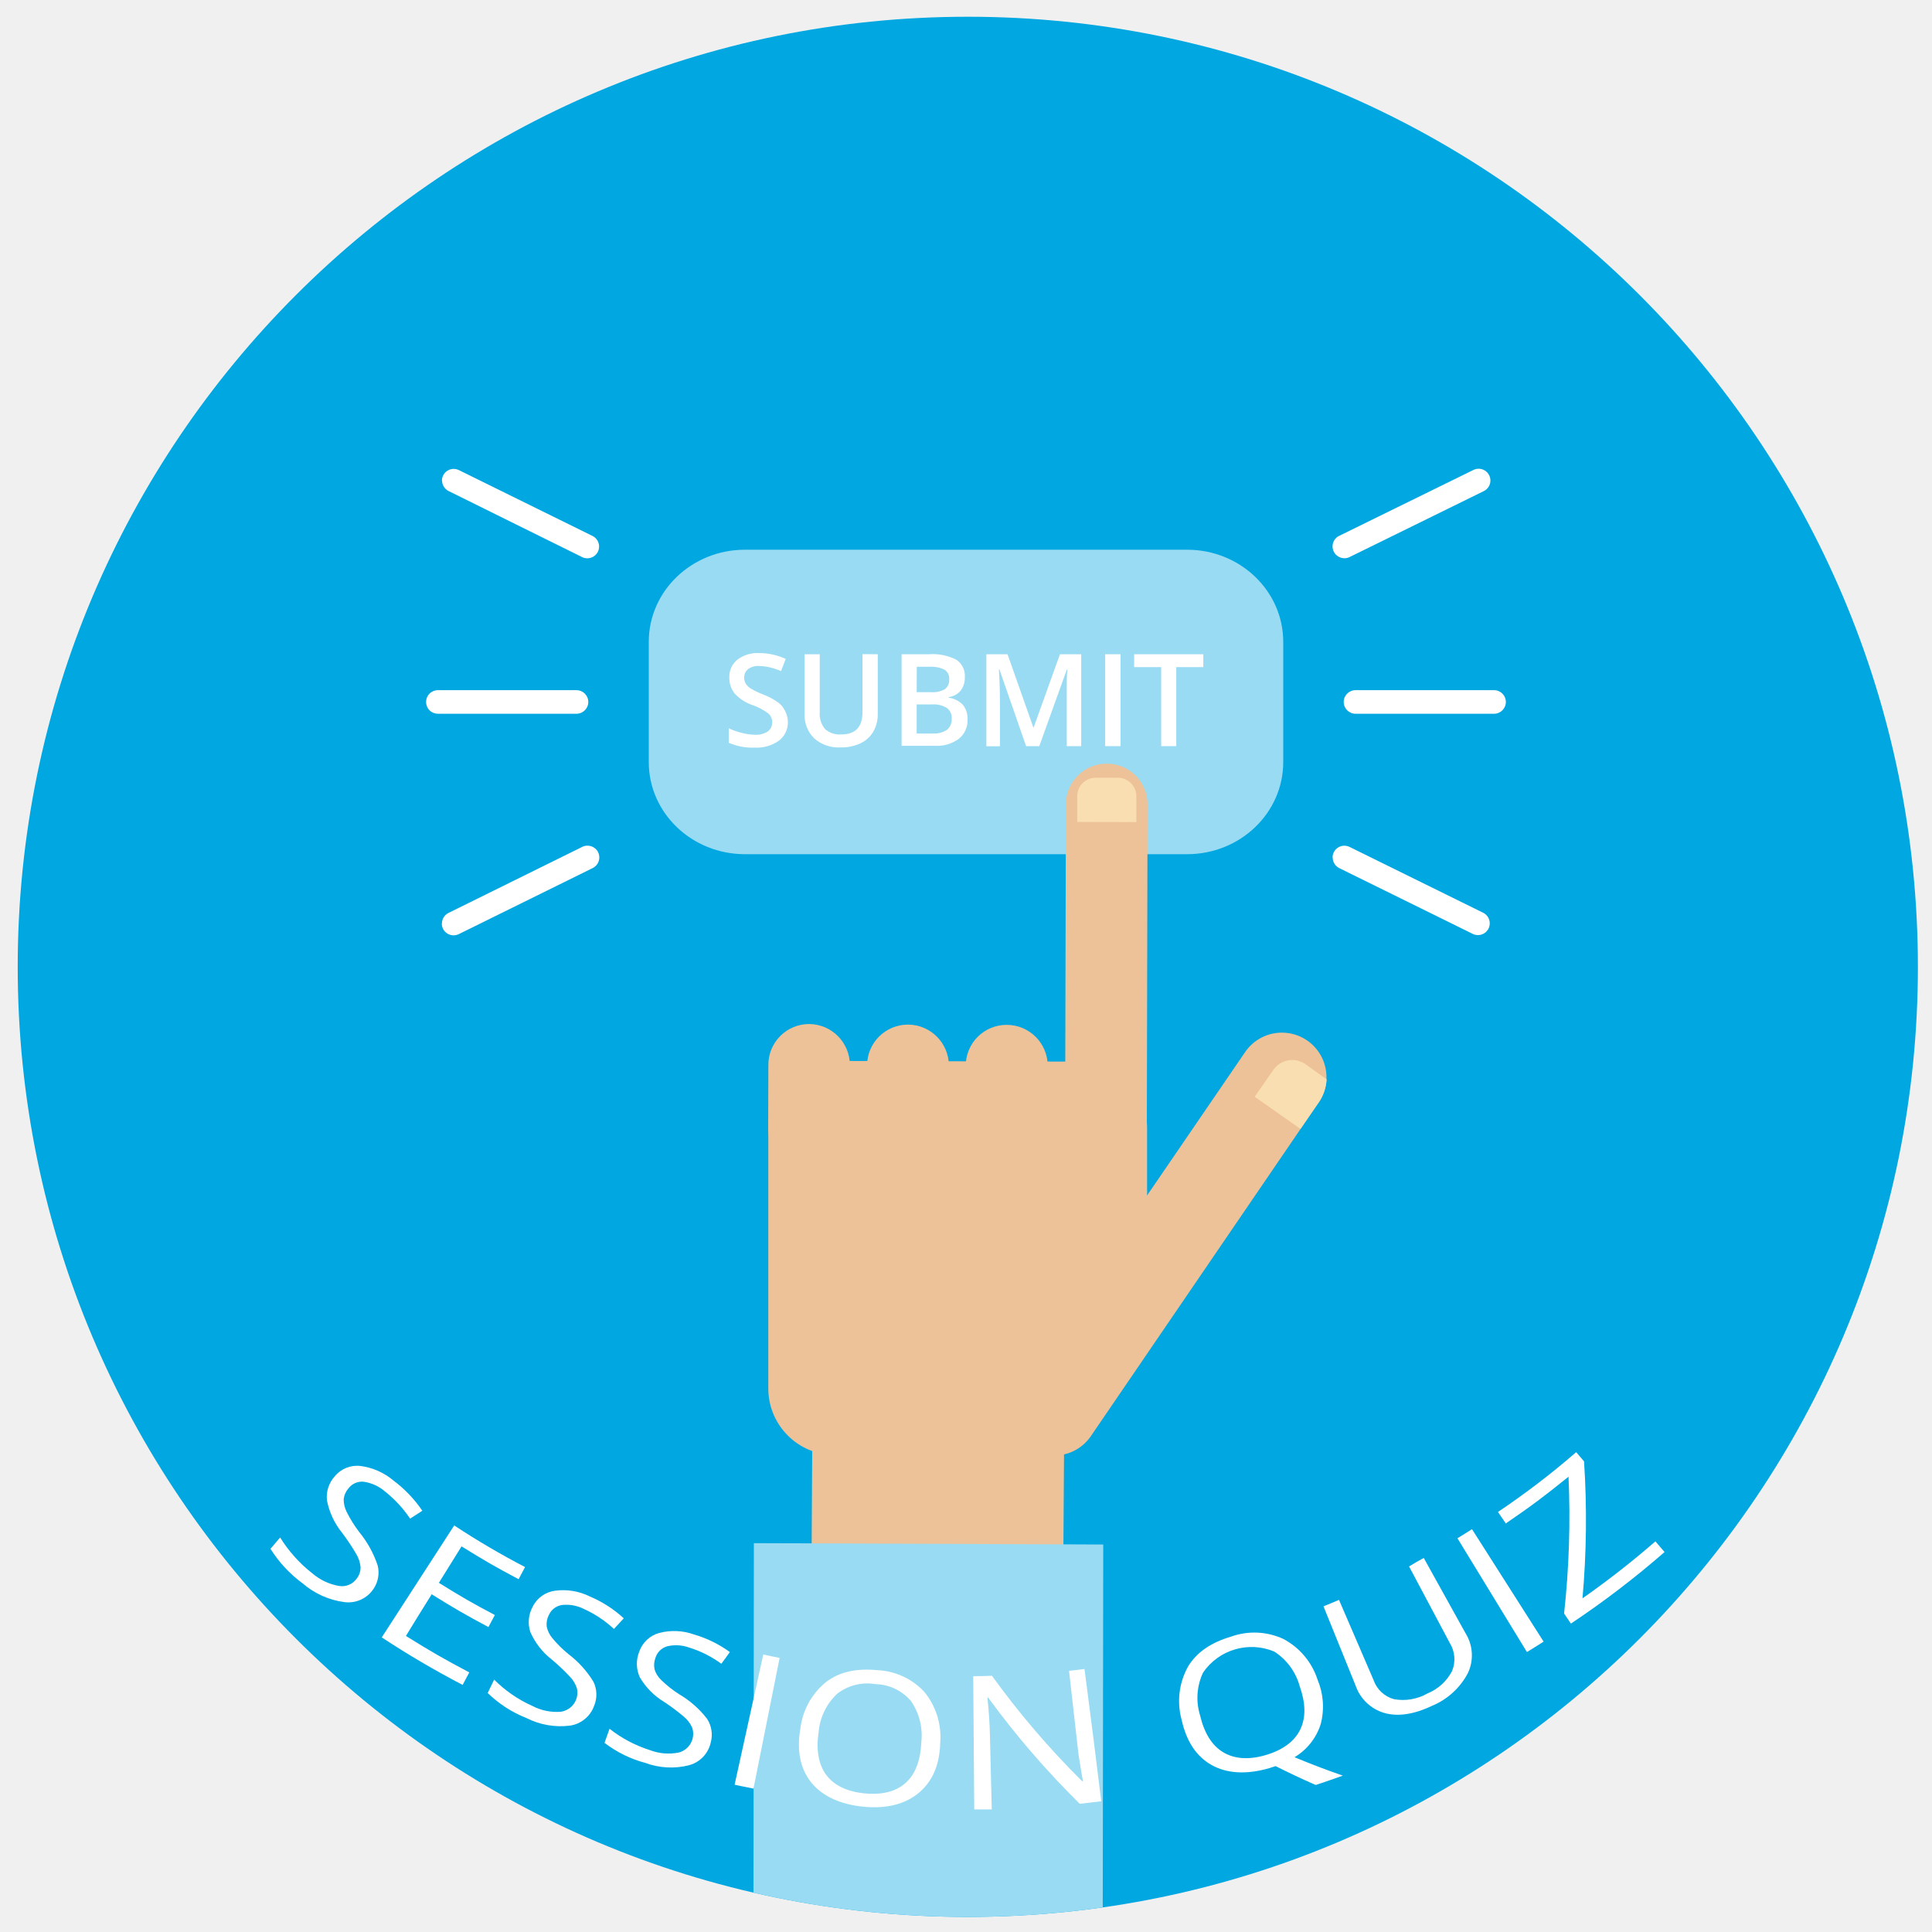
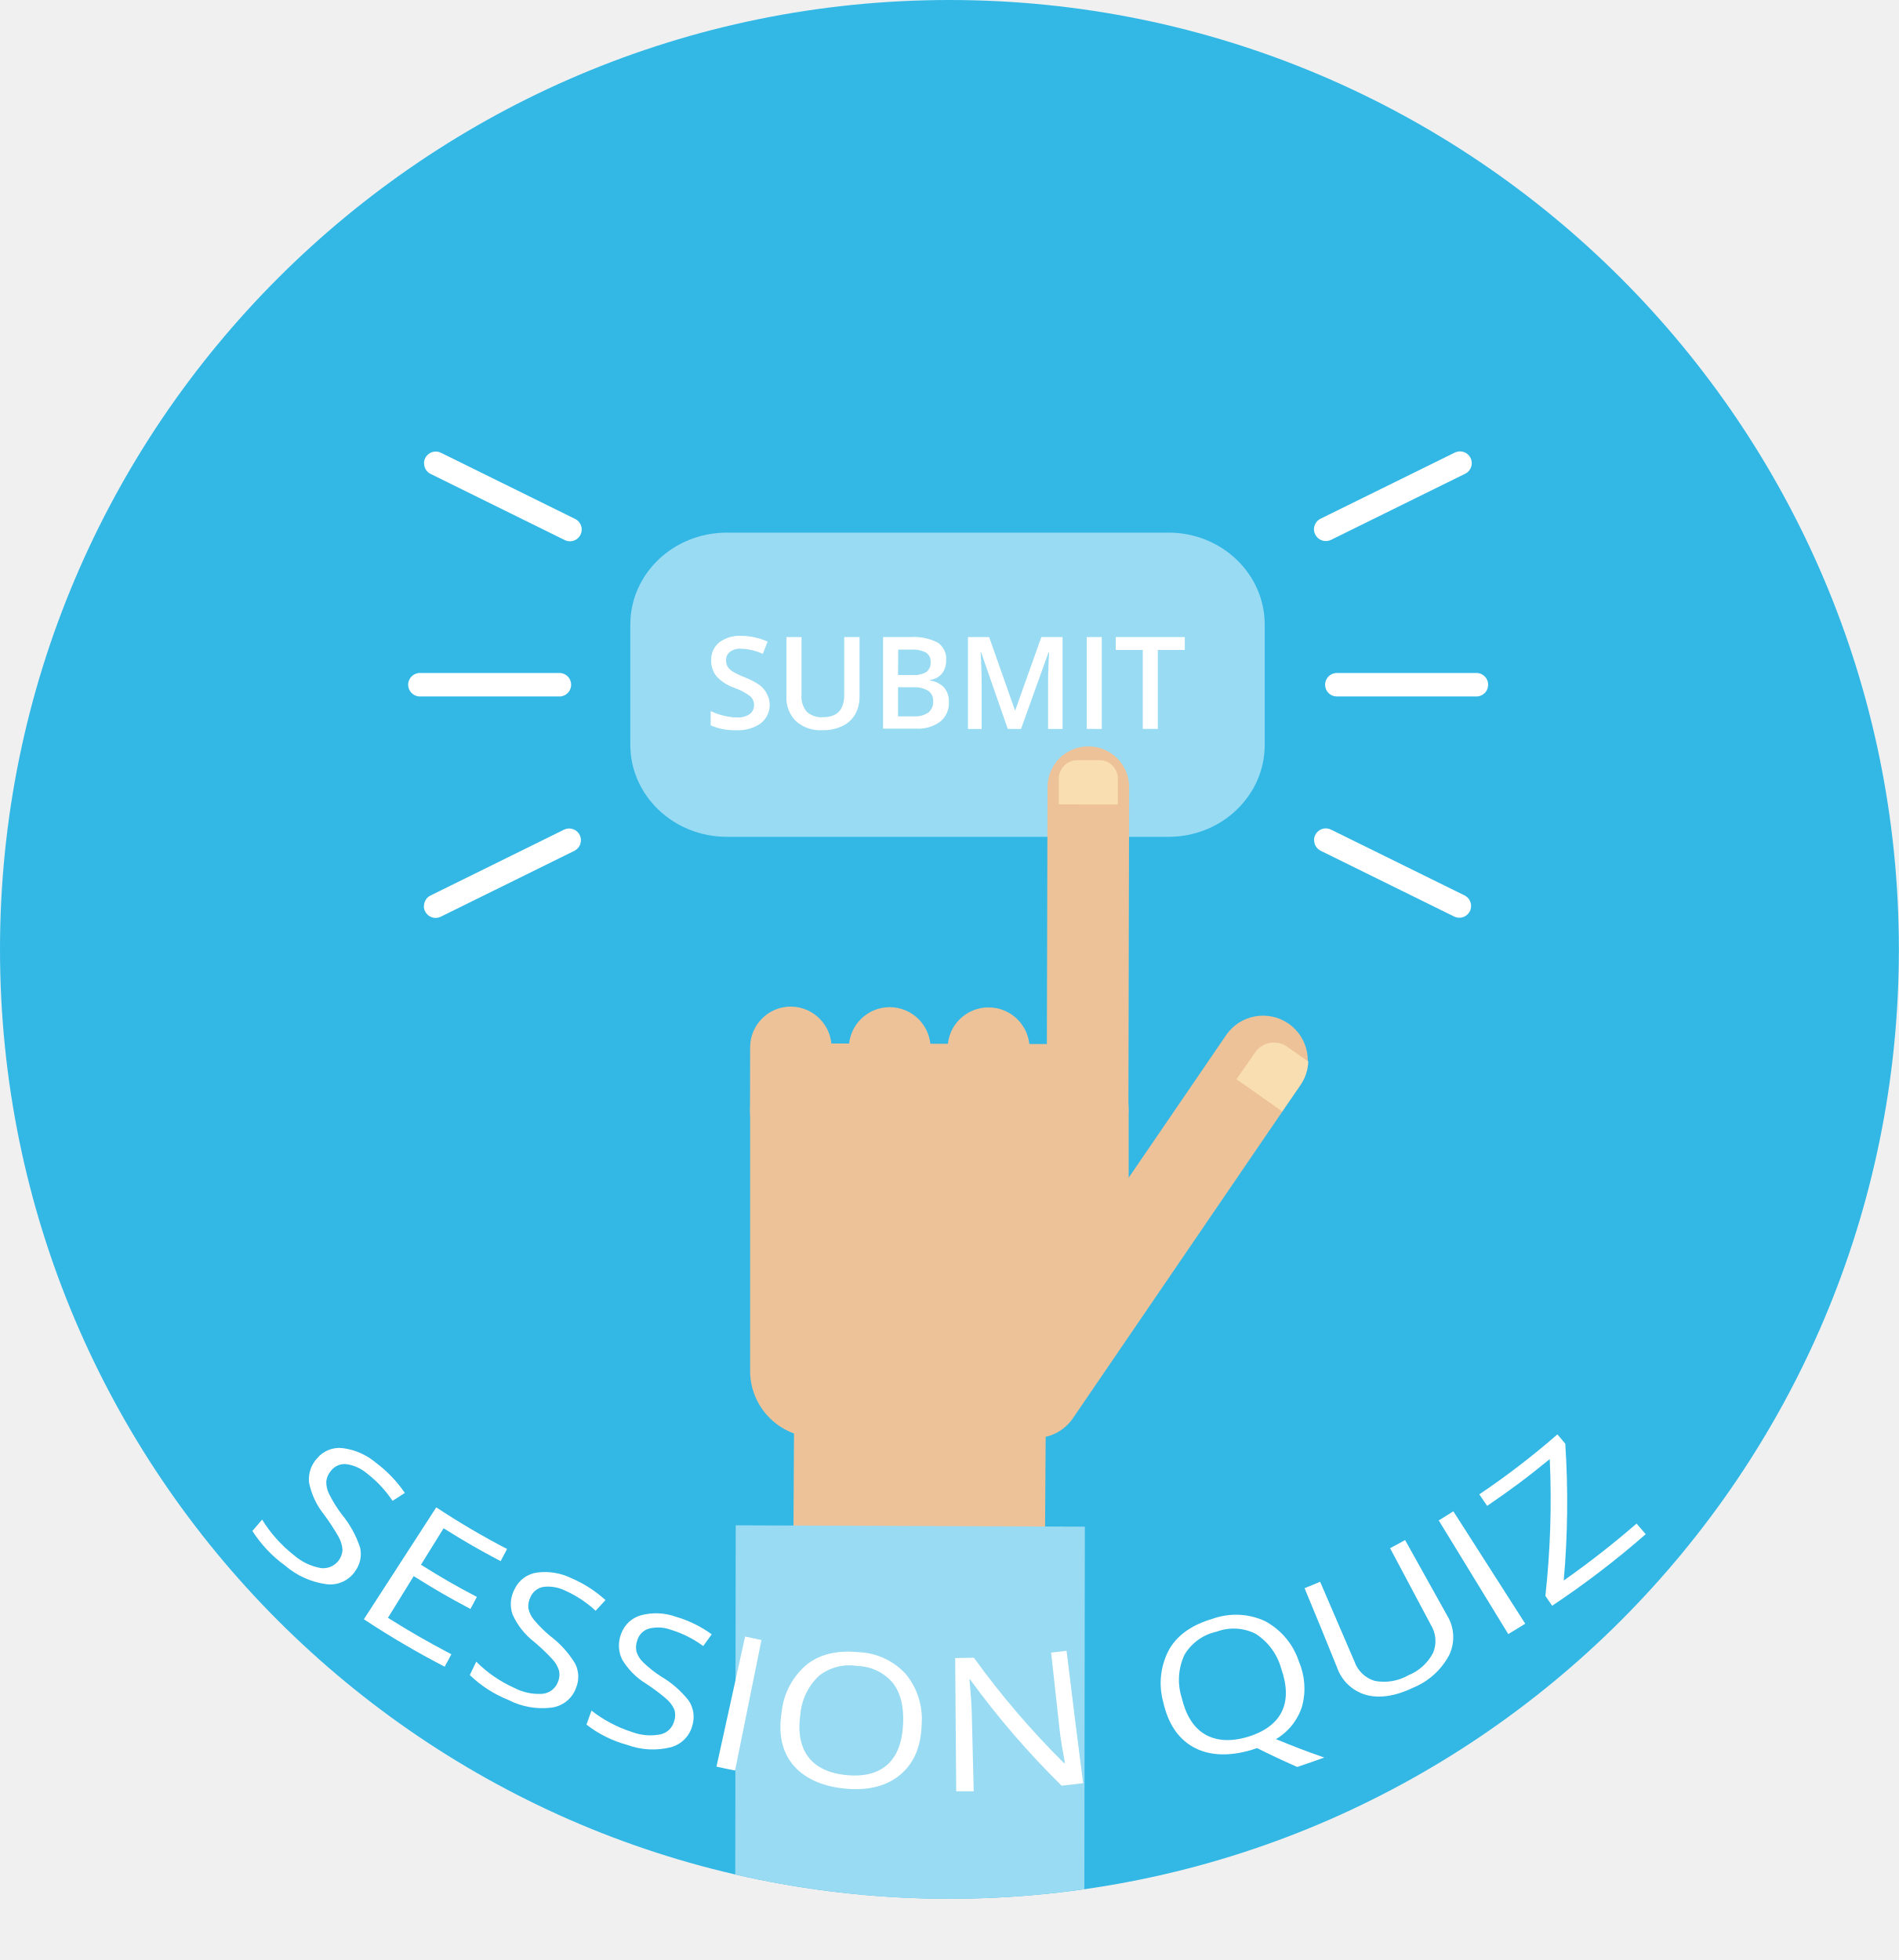
- <svg xmlns="http://www.w3.org/2000/svg" viewBox="0 0 300 300">
+ <svg xmlns="http://www.w3.org/2000/svg" viewBox="0 0 295.07 304.58">
  <defs>
-     <style>.a{fill:none;}.b{fill:#00a7e1;}.c{fill:#99dbf3;}.d{fill:#fff;}.e{clip-path:url(#a);}.f{fill:#edc298;}.g{fill:#f9deb2;}</style>
+     <style>.a{fill:none;}.b{fill:#33b8e6;}.c{fill:#99dbf3;}.d{fill:#fff;}.e{clip-path:url(#a);}.f{fill:#edc298;}.g{fill:#f9deb2;}</style>
    <clipPath id="a">
-       <circle class="a" cx="150.28" cy="150.13" r="147.53" />
+       <circle class="a" cx="147.53" cy="147.53" r="147.53" />
    </clipPath>
  </defs>
-   <circle class="b" cx="150.28" cy="150.13" r="147.53" />
-   <path class="c" d="M199.26,118.34c0,7.9-6.68,14.3-14.93,14.3H115.68c-8.26,0-14.94-6.4-14.94-14.3V99.66c0-7.89,6.68-14.3,14.94-14.3h68.65c8.25,0,14.93,6.41,14.93,14.3Z" />
-   <path class="d" d="M208.65,109a1.83,1.83,0,0,1,1.83-1.83H232a1.83,1.83,0,1,1,0,3.66H210.48a1.83,1.83,0,0,1-1.83-1.83Z" />
-   <path class="d" d="M206.92,84.86a1.8,1.8,0,0,1,1-1.64L228.74,73a1.83,1.83,0,1,1,1.62,3.28L209.56,86.5a1.84,1.84,0,0,1-2.45-.84,1.74,1.74,0,0,1-.19-.8Z" />
-   <path class="d" d="M68.62,74.6A1.83,1.83,0,0,1,71.26,73l20.8,10.25a1.83,1.83,0,0,1-1.62,3.28L69.64,76.24a1.84,1.84,0,0,1-1-1.64Z" />
-   <path class="d" d="M66.16,109A1.83,1.83,0,0,1,68,107.17H89.52a1.83,1.83,0,1,1,0,3.66H68A1.83,1.83,0,0,1,66.16,109Z" />
-   <path class="d" d="M68.62,143.41a1.83,1.83,0,0,1,1-1.64l20.8-10.27a1.83,1.83,0,0,1,1.62,3.29l-20.8,10.26a1.83,1.83,0,0,1-2.64-1.64Z" />
-   <path class="d" d="M206.92,133.15a1.83,1.83,0,0,1,2.64-1.64l20.8,10.25a1.83,1.83,0,0,1-1.62,3.28l-20.8-10.25a1.83,1.83,0,0,1-1-1.64Z" />
-   <path class="d" d="M122.34,112a3.56,3.56,0,0,1-1.37,3,6,6,0,0,1-3.8,1.09,9.1,9.1,0,0,1-4-.75V113.1a11.11,11.11,0,0,0,2.08.72,8.57,8.57,0,0,0,2,.27,3.25,3.25,0,0,0,2-.53,1.73,1.73,0,0,0,.66-1.42,1.78,1.78,0,0,0-.61-1.36,8.81,8.81,0,0,0-2.5-1.31,6.65,6.65,0,0,1-2.75-1.81,3.85,3.85,0,0,1-.8-2.44,3.4,3.4,0,0,1,1.27-2.81,5.24,5.24,0,0,1,3.41-1,10,10,0,0,1,4.08.9l-.74,1.9a9,9,0,0,0-3.4-.8,2.6,2.6,0,0,0-1.72.5,1.61,1.61,0,0,0-.59,1.3,1.79,1.79,0,0,0,.24.95,2.51,2.51,0,0,0,.77.75,14.22,14.22,0,0,0,1.93.93,10.28,10.28,0,0,1,2.31,1.22,3.39,3.39,0,0,1,1.07,1.28A3.79,3.79,0,0,1,122.34,112Z" />
-   <path class="d" d="M136.3,101.59v9.23a5.49,5.49,0,0,1-.68,2.77,4.57,4.57,0,0,1-2,1.83,6.92,6.92,0,0,1-3.07.64,5.73,5.73,0,0,1-4.13-1.41,5.06,5.06,0,0,1-1.48-3.87v-9.19h2.35v9a3.6,3.6,0,0,0,.82,2.61,3.36,3.36,0,0,0,2.52.84q3.3,0,3.3-3.47v-9Z" />
-   <path class="d" d="M140,101.59h4.24a8.05,8.05,0,0,1,4.26.85,3,3,0,0,1,1.32,2.72,3.29,3.29,0,0,1-.65,2.08,2.88,2.88,0,0,1-1.85,1v.1a3.67,3.67,0,0,1,2.21,1.12,3.4,3.4,0,0,1,.71,2.26,3.65,3.65,0,0,1-1.35,3,5.74,5.74,0,0,1-3.73,1.09H140Zm2.34,5.89h2.24a3.84,3.84,0,0,0,2.14-.46,1.78,1.78,0,0,0,.67-1.58,1.58,1.58,0,0,0-.72-1.45,4.56,4.56,0,0,0-2.31-.45h-2Zm0,1.9v4.52h2.48a3.69,3.69,0,0,0,2.21-.56,2.08,2.08,0,0,0,.75-1.77,1.86,1.86,0,0,0-.77-1.65,4,4,0,0,0-2.31-.54Z" />
-   <path class="d" d="M159.33,115.86l-4.14-11.92h-.08c.11,1.77.16,3.43.16,5v6.94h-2.11V101.59h3.29l4,11.35h.06l4.08-11.35h3.3v14.27h-2.24V108.8c0-.71,0-1.63,0-2.77s.07-1.83.09-2.07h-.08l-4.28,11.9Z" />
-   <path class="d" d="M171.61,115.86V101.59H174v14.27Z" />
-   <path class="d" d="M182.65,115.86h-2.34V103.59h-4.2v-2h10.74v2h-4.2Z" />
+   <circle class="b" cx="147.53" cy="147.53" r="147.53" />
+   <path class="c" d="M196.52,115.74c0,7.9-6.69,14.3-14.94,14.3H112.94c-8.26,0-15-6.4-15-14.3V97.07c0-7.9,6.69-14.3,15-14.3h68.64c8.25,0,14.94,6.4,14.94,14.3Z" />
+   <path class="d" d="M205.9,106.41a1.83,1.83,0,0,1,1.83-1.83h21.54a1.83,1.83,0,1,1,0,3.65H207.73a1.82,1.82,0,0,1-1.83-1.82Z" />
+   <path class="d" d="M204.17,82.26a1.83,1.83,0,0,1,1-1.64L226,70.36a1.83,1.83,0,1,1,1.62,3.28L206.81,83.9a1.85,1.85,0,0,1-2.64-1.64Z" />
+   <path class="d" d="M65.88,72a1.83,1.83,0,0,1,2.64-1.64l20.8,10.26A1.83,1.83,0,1,1,87.7,83.9L66.9,73.64a1.8,1.8,0,0,1-1-1.64Z" />
+   <path class="d" d="M63.42,106.41a1.83,1.83,0,0,1,1.83-1.83H86.78a1.83,1.83,0,1,1,0,3.65H65.25a1.83,1.83,0,0,1-1.83-1.83Z" />
+   <path class="d" d="M65.88,140.81a1.83,1.83,0,0,1,1-1.64l20.8-10.26a1.83,1.83,0,0,1,1.62,3.28l-20.8,10.26a1.82,1.82,0,0,1-2.45-.83,1.78,1.78,0,0,1-.19-.81Z" />
+   <path class="d" d="M204.18,130.55a1.77,1.77,0,0,1,.19-.8,1.82,1.82,0,0,1,2.45-.83l20.8,10.25a1.83,1.83,0,0,1-1.62,3.28L205.2,132.2a1.83,1.83,0,0,1-1-1.65Z" />
+   <path class="d" d="M119.6,109.39a3.61,3.61,0,0,1-1.37,3,6,6,0,0,1-3.8,1.08,9.1,9.1,0,0,1-4-.75V110.5a10.65,10.65,0,0,0,2.08.73,9,9,0,0,0,2,.26,3.2,3.2,0,0,0,2-.53,1.71,1.71,0,0,0,.66-1.41,1.75,1.75,0,0,0-.61-1.36,9,9,0,0,0-2.5-1.32,6.67,6.67,0,0,1-2.75-1.8,3.82,3.82,0,0,1-.8-2.45,3.41,3.41,0,0,1,1.27-2.81,5.27,5.27,0,0,1,3.41-1,10.19,10.19,0,0,1,4.08.89l-.74,1.91a8.84,8.84,0,0,0-3.4-.8,2.59,2.59,0,0,0-1.72.49,1.62,1.62,0,0,0-.59,1.3,1.82,1.82,0,0,0,.24,1,2.29,2.29,0,0,0,.77.74,12.13,12.13,0,0,0,1.93.93,10.71,10.71,0,0,1,2.31,1.22,3.76,3.76,0,0,1,1.07,1.28A3.85,3.85,0,0,1,119.6,109.39Z" />
+   <path class="d" d="M133.56,99v9.24a5.52,5.52,0,0,1-.68,2.77,4.49,4.49,0,0,1-2,1.82,6.8,6.8,0,0,1-3.08.64,5.74,5.74,0,0,1-4.13-1.4,5.11,5.11,0,0,1-1.47-3.87V99h2.34v9a3.64,3.64,0,0,0,.82,2.61,3.39,3.39,0,0,0,2.52.84c2.2,0,3.3-1.15,3.3-3.47V99Z" />
+   <path class="d" d="M137.21,99h4.24a8.06,8.06,0,0,1,4.26.86,3,3,0,0,1,1.31,2.72,3.3,3.3,0,0,1-.64,2.08,2.88,2.88,0,0,1-1.86,1v.1a3.7,3.7,0,0,1,2.22,1.12,3.38,3.38,0,0,1,.7,2.26,3.65,3.65,0,0,1-1.34,3,5.74,5.74,0,0,1-3.73,1.09h-5.16Zm2.33,5.9h2.25a3.84,3.84,0,0,0,2.14-.46,1.78,1.78,0,0,0,.67-1.58,1.59,1.59,0,0,0-.72-1.46,4.56,4.56,0,0,0-2.31-.45h-2Zm0,1.89v4.53H142a3.63,3.63,0,0,0,2.22-.57A2.08,2.08,0,0,0,145,109a1.88,1.88,0,0,0-.76-1.65,4,4,0,0,0-2.31-.54Z" />
+   <path class="d" d="M156.59,113.27l-4.15-11.93h-.07c.11,1.78.16,3.44.16,5v6.94h-2.12V99h3.29l4,11.36h.06L161.81,99h3.3v14.28h-2.25v-7.06c0-.71,0-1.64.06-2.78s.06-1.82.09-2.07h-.08l-4.28,11.91Z" />
+   <path class="d" d="M168.87,113.27V99h2.33v14.28Z" />
+   <path class="d" d="M179.91,113.27h-2.34V101h-4.2V99H184.1v2h-4.19Z" />
  <g class="e">
-     <path class="f" d="M165.39,175.35a6.35,6.35,0,0,0,6.33,6.37h0a6.36,6.36,0,0,0,6.36-6.33l.11-50.44a6.31,6.31,0,0,0-6.26-6.37h-.07a6.33,6.33,0,0,0-6.35,6.31v0Z" />
-     <path class="f" d="M150,175.32a6.34,6.34,0,0,0,6.32,6.36h0a6.36,6.36,0,0,0,6.37-6.33V165.5a6.37,6.37,0,0,0-6.37-6.36h0a6.34,6.34,0,0,0-6.36,6.33v0Z" />
-     <path class="f" d="M134.65,175.28a6.36,6.36,0,0,0,6.32,6.37h0a6.35,6.35,0,0,0,6.37-6.33h0v-9.85A6.37,6.37,0,0,0,141,159.1h0a6.34,6.34,0,0,0-6.36,6.33v9.85Z" />
-     <path class="f" d="M119.28,175.25a6.34,6.34,0,0,0,6.32,6.35h0a6.33,6.33,0,0,0,6.37-6.3v-9.87a6.38,6.38,0,0,0-6.31-6.42h0a6.33,6.33,0,0,0-6.35,6.32h0Z" />
-     <path class="f" d="M129.68,164.74l38.14.11a10.31,10.31,0,0,1,10.3,10.33h0v30.37L164.2,225.94H129.61a10.35,10.35,0,0,1-10.31-10.37l0-40.55a10.33,10.33,0,0,1,10.39-10.28Z" />
-     <path class="f" d="M162.38,180a22.85,22.85,0,0,1,15.45,6.05l15.44-22.58a6.92,6.92,0,1,1,11.43,7.8L169.39,223a6.87,6.87,0,0,1-5.34,3h-1.77a23,23,0,0,1-1.17-45.89h1.27Z" />
-     <path class="g" d="M167.27,127.63v-4a2.86,2.86,0,0,1,2.86-2.86h3.47a2.87,2.87,0,0,1,2.85,2.88h0v4Z" />
-     <path class="f" d="M165.08,247.15c-8.05,1.3-13.42,5-21.85,5-4.83,0-12.53-.37-17.26-.82l.16-28.29h39.11Z" />
-     <path class="g" d="M204.7,171.3l-2.76,4-7.11-5,2.86-4.11a3.57,3.57,0,0,1,4.94-1l.1.07L206,167.6A6.92,6.92,0,0,1,204.7,171.3Z" />
-     <polygon class="c" points="116.98 306.96 117.06 239.62 171.31 239.83 171.22 307.18 116.98 306.96" />
+     <path class="f" d="M162.64,172.76a6.36,6.36,0,0,0,6.33,6.37h0a6.37,6.37,0,0,0,6.37-6.33l.11-50.45a6.32,6.32,0,0,0-6.26-6.36h-.07a6.32,6.32,0,0,0-6.35,6.31v0Z" />
+     <path class="f" d="M147.28,172.73a6.35,6.35,0,0,0,6.33,6.36h0a6.37,6.37,0,0,0,6.37-6.33v-9.85a6.37,6.37,0,0,0-6.37-6.36h0a6.34,6.34,0,0,0-6.36,6.32v0Z" />
+     <path class="f" d="M131.9,172.69a6.36,6.36,0,0,0,6.33,6.36h0a6.34,6.34,0,0,0,6.37-6.32h0v-9.85a6.37,6.37,0,0,0-6.33-6.37h0a6.35,6.35,0,0,0-6.37,6.33v9.85Z" />
+     <path class="f" d="M116.54,172.65a6.33,6.33,0,0,0,6.31,6.35h0a6.33,6.33,0,0,0,6.37-6.29v-9.87a6.39,6.39,0,0,0-6.32-6.42h0a6.33,6.33,0,0,0-6.34,6.31v0Z" />
+     <path class="f" d="M126.94,162.15l38.14.1a10.32,10.32,0,0,1,10.3,10.33V203l-13.93,20.38H126.87A10.35,10.35,0,0,1,116.56,213l0-40.56a10.33,10.33,0,0,1,10.38-10.27Z" />
+     <path class="f" d="M159.64,177.44a22.91,22.91,0,0,1,15.45,6l15.43-22.58A6.93,6.93,0,0,1,202,168.71l-35.31,51.72a6.94,6.94,0,0,1-5.34,3h-1.78a23,23,0,1,1-1.16-45.89c.42,0,.85,0,1.27,0Z" />
+     <path class="g" d="M164.53,125v-4a2.87,2.87,0,0,1,2.86-2.87h3.47a2.86,2.86,0,0,1,2.84,2.88h0v4Z" />
+     <path class="f" d="M162.34,244.56c-8.05,1.29-13.42,5-21.85,5-4.84,0-12.53-.38-17.26-.82l.16-28.29H162.5Z" />
+     <path class="g" d="M202,168.71l-2.76,4-7.11-5,2.86-4.11a3.56,3.56,0,0,1,4.93-1l.1.07,3.27,2.28A6.86,6.86,0,0,1,202,168.71Z" />
+     <polygon class="c" points="114.23 304.37 114.32 237.03 168.57 237.24 168.48 304.58 114.23 304.37" />
  </g>
-   <path class="d" d="M58,246.72a4.69,4.69,0,0,1-4.49,2.06A12.38,12.38,0,0,1,47,245.87,19.58,19.58,0,0,1,42,240.5l1.5-1.76a21.26,21.26,0,0,0,2.18,2.92,20.61,20.61,0,0,0,2.77,2.61,8.63,8.63,0,0,0,4.21,2,2.79,2.79,0,0,0,2.73-1.15,2.82,2.82,0,0,0,.6-1.74,4.75,4.75,0,0,0-.67-2.07A33,33,0,0,0,53.11,238a11.5,11.5,0,0,1-2.34-5A4.77,4.77,0,0,1,52,229.22a4.47,4.47,0,0,1,4-1.58,9.91,9.91,0,0,1,5.1,2.26,19.62,19.62,0,0,1,4.48,4.69l-1.9,1.22a18.77,18.77,0,0,0-3.94-4.25,6.47,6.47,0,0,0-3.21-1.47,2.61,2.61,0,0,0-2.4,1,3.07,3.07,0,0,0-.76,1.66,4.23,4.23,0,0,0,.45,2,19.59,19.59,0,0,0,1.94,3.12,16.4,16.4,0,0,1,2.88,5.2A4.52,4.52,0,0,1,58,246.72Z" />
-   <path class="d" d="M71.84,261.63a139.74,139.74,0,0,1-12.56-7.38l11.25-17.38a122.06,122.06,0,0,0,11,6.46l-1,1.89c-3.6-1.91-5.37-2.93-8.86-5.1l-3.52,5.66c3.43,2.14,5.17,3.14,8.69,5l-1,1.87c-3.57-1.91-5.34-2.93-8.81-5.09-1.61,2.59-2.42,3.88-4,6.47,3.87,2.41,5.85,3.55,9.84,5.66Z" />
-   <path class="d" d="M92.26,264.87a4.7,4.7,0,0,1-3.8,3.09,11.71,11.71,0,0,1-6.73-1.19,18.27,18.27,0,0,1-6-3.88l1-2.08a19.92,19.92,0,0,0,2.7,2.26,19.24,19.24,0,0,0,3.2,1.81,8.14,8.14,0,0,0,4.45.92,3,3,0,0,0,2.51-3.62,4.69,4.69,0,0,0-1.1-1.83,31.32,31.32,0,0,0-2.8-2.65,11.05,11.05,0,0,1-3.33-4.25,4.94,4.94,0,0,1,.35-3.95A4.53,4.53,0,0,1,86.24,247a9.3,9.3,0,0,1,5.33.89,18.35,18.35,0,0,1,5.29,3.4l-1.53,1.65a17.49,17.49,0,0,0-4.68-3.11,6.05,6.05,0,0,0-3.36-.61,2.65,2.65,0,0,0-2.06,1.55,3.1,3.1,0,0,0-.34,1.79,4,4,0,0,0,.86,1.79,18,18,0,0,0,2.53,2.51,15.48,15.48,0,0,1,3.88,4.3A4.57,4.57,0,0,1,92.26,264.87Z" />
-   <path class="d" d="M110.36,270.59a4.69,4.69,0,0,1-3.39,3.52,11.4,11.4,0,0,1-6.77-.37,18,18,0,0,1-6.33-3.11l.78-2.19a19.38,19.38,0,0,0,2.92,1.91,19.86,19.86,0,0,0,3.35,1.41,8.11,8.11,0,0,0,4.49.37,3,3,0,0,0,2.06-3.89,4.67,4.67,0,0,0-1.29-1.68,30.26,30.26,0,0,0-3.06-2.29,10.9,10.9,0,0,1-3.77-3.82,5,5,0,0,1-.1-3.95,4.55,4.55,0,0,1,3.13-2.94,9.1,9.1,0,0,1,5.35.23,18.05,18.05,0,0,1,5.6,2.74c-.52.73-.78,1.1-1.32,1.82a16.86,16.86,0,0,0-5-2.52,6,6,0,0,0-3.38-.2,2.66,2.66,0,0,0-1.85,1.79,3.21,3.21,0,0,0-.14,1.81,3.9,3.9,0,0,0,1.06,1.67,17.43,17.43,0,0,0,2.77,2.19,15.11,15.11,0,0,1,4.32,3.8A4.55,4.55,0,0,1,110.36,270.59Z" />
-   <path class="d" d="M114.07,277.13l4.45-20.22c1,.22,1.52.33,2.54.53L117,277.73C115.8,277.5,115.23,277.38,114.07,277.13Z" />
-   <path class="d" d="M146,270.59c-.08,3.31-1.12,5.9-3.22,7.71s-5,2.6-8.66,2.25-6.48-1.67-8.18-3.81-2.23-4.9-1.67-8.25a11,11,0,0,1,4-7.31c2.07-1.57,4.67-2.15,7.92-1.84a10.6,10.6,0,0,1,7.31,3.34A11.07,11.07,0,0,1,146,270.59ZM127.11,269c-.41,2.77,0,5,1.19,6.61s3.23,2.61,6,2.87,4.91-.32,6.39-1.69,2.25-3.46,2.37-6.27a9.37,9.37,0,0,0-1.64-6.43,7.46,7.46,0,0,0-5.47-2.58A7.65,7.65,0,0,0,130,263,9.27,9.27,0,0,0,127.11,269Z" />
-   <path class="d" d="M171,279.7c-1.34.17-2,.24-3.34.39a134.56,134.56,0,0,1-14.21-16.48h-.12c.21,2,.34,3.9.38,5.6.12,4.71.18,7.06.29,11.76-1.09,0-1.63,0-2.72,0-.06-8.28-.1-12.42-.16-20.7,1.16,0,1.74,0,2.91-.06a130.61,130.61,0,0,0,14,16.37h.14c-.06-.25-.2-1.06-.43-2.43s-.36-2.34-.41-2.94L166,259.44c1-.1,1.44-.16,2.4-.28C169.47,267.38,170,271.48,171,279.7Z" />
-   <path class="d" d="M204.6,260.84a10.73,10.73,0,0,1,.48,6.87,9.17,9.17,0,0,1-4.07,5.15c2.94,1.21,4.44,1.78,7.5,2.86-1.68.6-2.52.89-4.21,1.45-2.54-1.12-3.78-1.71-6.23-2.93l-.91.3c-3.61,1.06-6.68.86-9.06-.49s-3.89-3.72-4.62-7a11,11,0,0,1,1-8.27c1.34-2.22,3.56-3.73,6.72-4.66a10.72,10.72,0,0,1,8.09.38A11,11,0,0,1,204.6,260.84Zm-18.25,5.54c.65,2.73,1.82,4.64,3.57,5.7s4,1.22,6.64.44,4.48-2.14,5.36-4,.82-4.06-.11-6.71a9.35,9.35,0,0,0-3.93-5.35,9.12,9.12,0,0,0-11.07,3.26A9.22,9.22,0,0,0,186.35,266.38Z" />
-   <path class="d" d="M221.08,241.92l6.5,11.71a6.47,6.47,0,0,1,.37,6.14,11.11,11.11,0,0,1-5.61,5.12c-2.82,1.34-5.3,1.69-7.38,1.1a6.7,6.7,0,0,1-4.45-4.22l-5-12.34c1-.4,1.45-.6,2.41-1l5.35,12.41a4.69,4.69,0,0,0,3.15,3,7.7,7.7,0,0,0,5.23-.88,7.48,7.48,0,0,0,3.82-3.47,4.78,4.78,0,0,0-.34-4.35l-6.33-11.9C219.68,242.69,220.15,242.43,221.08,241.92Z" />
-   <path class="d" d="M237.1,256.53c-4.32-7.07-6.48-10.6-10.79-17.67.91-.55,1.36-.84,2.26-1.41l11.12,17.46C238.66,255.57,238.14,255.89,237.1,256.53Z" />
-   <path class="d" d="M258.47,241a141.31,141.31,0,0,1-14.54,11.11c-.43-.62-.64-.94-1.06-1.56a138.34,138.34,0,0,0,.69-21.25c-3.81,3.08-5.76,4.54-9.74,7.26l-1.22-1.78a124.09,124.09,0,0,0,12.15-9.29l1.22,1.43a137.72,137.72,0,0,1-.24,21.27,136.63,136.63,0,0,0,11.32-8.85Z" />
+   <path class="d" d="M55.21,244.13a4.66,4.66,0,0,1-4.49,2.05,12.35,12.35,0,0,1-6.43-2.9,19.78,19.78,0,0,1-5.07-5.37l1.51-1.77a20,20,0,0,0,2.18,2.93,20.61,20.61,0,0,0,2.77,2.61,8.68,8.68,0,0,0,4.21,2,3,3,0,0,0,3.33-2.9,4.93,4.93,0,0,0-.67-2.07,35.5,35.5,0,0,0-2.18-3.32,11.63,11.63,0,0,1-2.35-5,4.83,4.83,0,0,1,1.26-3.78,4.47,4.47,0,0,1,4-1.57,9.92,9.92,0,0,1,5.11,2.25A20,20,0,0,1,62.91,232c-.76.5-1.14.74-1.91,1.23A17.93,17.93,0,0,0,57.06,229a6.32,6.32,0,0,0-3.2-1.47,2.64,2.64,0,0,0-2.41,1,3.09,3.09,0,0,0-.75,1.66,4.16,4.16,0,0,0,.45,2,19.59,19.59,0,0,0,1.94,3.12,16,16,0,0,1,2.87,5.2A4.49,4.49,0,0,1,55.21,244.13Z" />
+   <path class="d" d="M69.09,259a138.5,138.5,0,0,1-12.55-7.37l11.25-17.39a121,121,0,0,0,11,6.47l-1,1.89c-3.6-1.91-5.37-2.93-8.86-5.11-1.41,2.27-2.12,3.4-3.52,5.67,3.42,2.13,5.16,3.14,8.69,5l-1,1.87c-3.58-1.91-5.34-2.93-8.82-5.1-1.6,2.59-2.41,3.89-4,6.48,3.88,2.41,5.85,3.54,9.85,5.66C69.7,257.89,69.5,258.27,69.09,259Z" />
+   <path class="d" d="M89.52,262.27a4.7,4.7,0,0,1-3.8,3.09A11.56,11.56,0,0,1,79,264.17a18.49,18.49,0,0,1-6-3.87l1-2.08a19.78,19.78,0,0,0,5.9,4.07,8.24,8.24,0,0,0,4.45.92,2.83,2.83,0,0,0,2.33-1.8,2.94,2.94,0,0,0,.18-1.82,4.62,4.62,0,0,0-1.1-1.83,31.27,31.27,0,0,0-2.8-2.65,11.07,11.07,0,0,1-3.33-4.26,4.91,4.91,0,0,1,.35-3.94,4.53,4.53,0,0,1,3.48-2.54,9.29,9.29,0,0,1,5.33.88,18.78,18.78,0,0,1,5.29,3.4l-1.53,1.66a17.26,17.26,0,0,0-4.68-3.11,6.06,6.06,0,0,0-3.36-.61,2.65,2.65,0,0,0-2.06,1.55,3.19,3.19,0,0,0-.35,1.79,4,4,0,0,0,.87,1.79,18.92,18.92,0,0,0,2.52,2.51,15.28,15.28,0,0,1,3.88,4.29A4.53,4.53,0,0,1,89.52,262.27Z" />
+   <path class="d" d="M107.62,268a4.73,4.73,0,0,1-3.39,3.52,11.48,11.48,0,0,1-6.77-.37A17.82,17.82,0,0,1,91.13,268l.78-2.18a18.4,18.4,0,0,0,2.92,1.9,19.12,19.12,0,0,0,3.35,1.42,8.11,8.11,0,0,0,4.49.37,2.82,2.82,0,0,0,2.09-2.06,2.87,2.87,0,0,0,0-1.84,4.76,4.76,0,0,0-1.29-1.67,29.49,29.49,0,0,0-3.07-2.29,11,11,0,0,1-3.76-3.82,5,5,0,0,1-.1-4A4.55,4.55,0,0,1,99.64,251a9,9,0,0,1,5.35.23,18.05,18.05,0,0,1,5.6,2.74c-.52.73-.79,1.09-1.32,1.82a16.86,16.86,0,0,0-5-2.52,5.82,5.82,0,0,0-3.38-.2,2.63,2.63,0,0,0-1.85,1.79,3.13,3.13,0,0,0-.14,1.81,3.9,3.9,0,0,0,1.06,1.67,18,18,0,0,0,2.77,2.19,15.25,15.25,0,0,1,4.32,3.79A4.58,4.58,0,0,1,107.62,268Z" />
+   <path class="d" d="M111.33,274.53l4.45-20.22c1,.23,1.52.33,2.54.54l-4.1,20.29C113.06,274.91,112.48,274.79,111.33,274.53Z" />
+   <path class="d" d="M143.21,268c-.09,3.31-1.13,5.9-3.23,7.71s-5,2.59-8.66,2.24-6.47-1.67-8.18-3.8-2.22-4.9-1.66-8.26a11,11,0,0,1,4-7.31c2.06-1.57,4.67-2.15,7.92-1.84a10.52,10.52,0,0,1,7.3,3.35A11,11,0,0,1,143.21,268Zm-18.84-1.63c-.41,2.78,0,5,1.19,6.61s3.22,2.61,6,2.87,4.92-.32,6.39-1.68,2.25-3.46,2.38-6.27-.44-4.92-1.64-6.43a7.46,7.46,0,0,0-5.47-2.58,7.64,7.64,0,0,0-5.93,1.5A9.27,9.27,0,0,0,124.37,266.37Z" />
+   <path class="d" d="M168.3,277.1c-1.34.17-2,.25-3.34.39A132.25,132.25,0,0,1,150.75,261h-.12c.21,2,.34,3.9.38,5.6.12,4.7.17,7.06.29,11.76-1.09,0-1.63,0-2.72,0-.07-8.28-.1-12.42-.16-20.7l2.91-.05a131.33,131.33,0,0,0,14,16.37l.13,0c0-.25-.19-1.06-.42-2.42s-.36-2.35-.41-2.94l-1.3-11.81,2.4-.28C166.73,264.78,167.25,268.89,168.3,277.1Z" />
+   <path class="d" d="M201.85,258.25a10.64,10.64,0,0,1,.49,6.86,9.08,9.08,0,0,1-4.08,5.15c3,1.21,4.45,1.79,7.51,2.86-1.68.61-2.52.9-4.21,1.46-2.54-1.13-3.78-1.71-6.23-2.93l-.91.3c-3.62,1.06-6.68.86-9.06-.49s-3.89-3.73-4.62-7a11,11,0,0,1,1-8.26c1.34-2.23,3.56-3.73,6.72-4.66a10.77,10.77,0,0,1,8.09.37A11,11,0,0,1,201.85,258.25Zm-18.24,5.54c.65,2.73,1.82,4.64,3.57,5.69s4,1.22,6.64.44,4.48-2.13,5.36-3.95.82-4.06-.11-6.72a9.39,9.39,0,0,0-3.94-5.35,7.58,7.58,0,0,0-6.09-.34,7.67,7.67,0,0,0-5,3.61A9.21,9.21,0,0,0,183.61,263.79Z" />
+   <path class="d" d="M218.33,239.32,224.84,251a6.47,6.47,0,0,1,.37,6.14,11.06,11.06,0,0,1-5.62,5.12c-2.81,1.35-5.3,1.7-7.38,1.11a6.7,6.7,0,0,1-4.44-4.22c-2-4.94-3-7.41-5.06-12.35,1-.39,1.46-.6,2.42-1,2.14,5,3.21,7.44,5.34,12.41a4.77,4.77,0,0,0,3.16,3,7.66,7.66,0,0,0,5.22-.88,7.48,7.48,0,0,0,3.83-3.48,4.76,4.76,0,0,0-.34-4.34L216,240.59C216.94,240.09,217.41,239.84,218.33,239.32Z" />
+   <path class="d" d="M234.36,253.93l-10.8-17.66c.91-.56,1.37-.84,2.27-1.42L237,252.32C235.92,253,235.4,253.3,234.36,253.93Z" />
+   <path class="d" d="M255.72,238.41a139.28,139.28,0,0,1-14.54,11.12L240.13,248a137.2,137.2,0,0,0,.68-21.26c-3.8,3.09-5.75,4.54-9.73,7.27l-1.22-1.79A122.55,122.55,0,0,0,242,222.9l1.22,1.44a137.72,137.72,0,0,1-.24,21.27,141,141,0,0,0,11.32-8.85Z" />
</svg>
